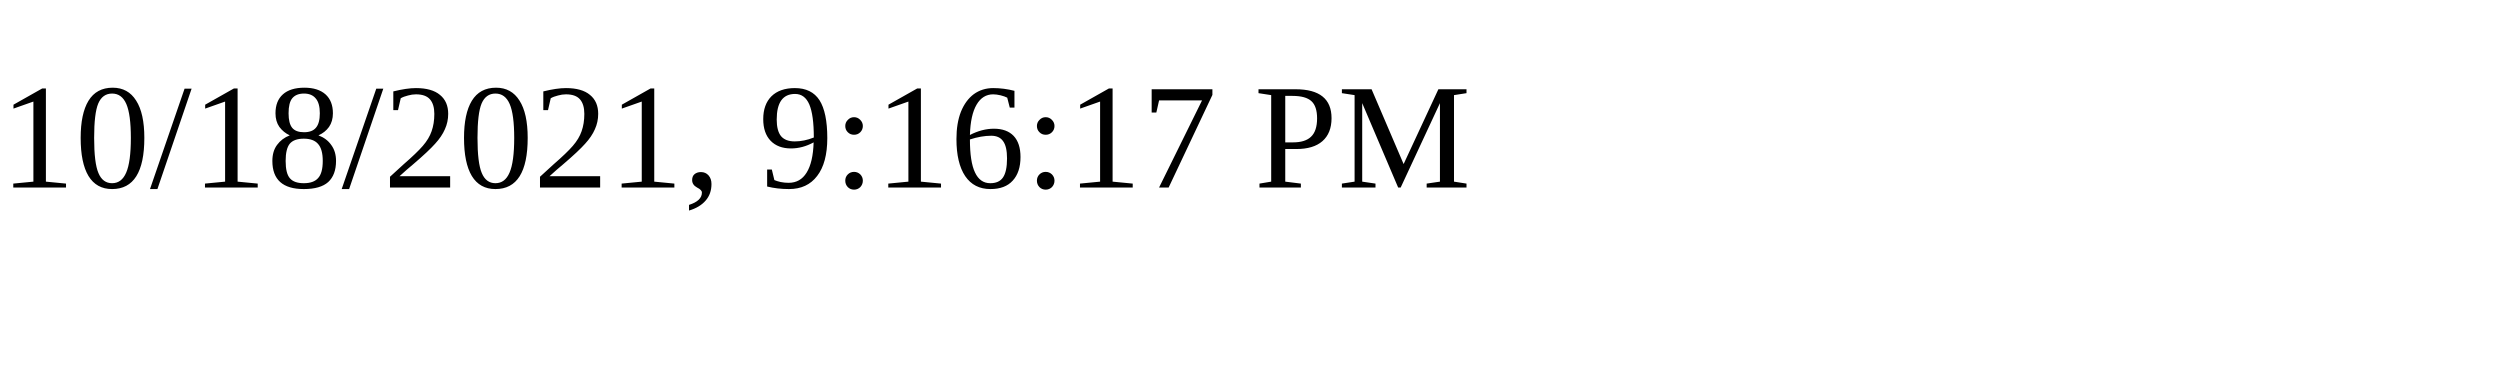
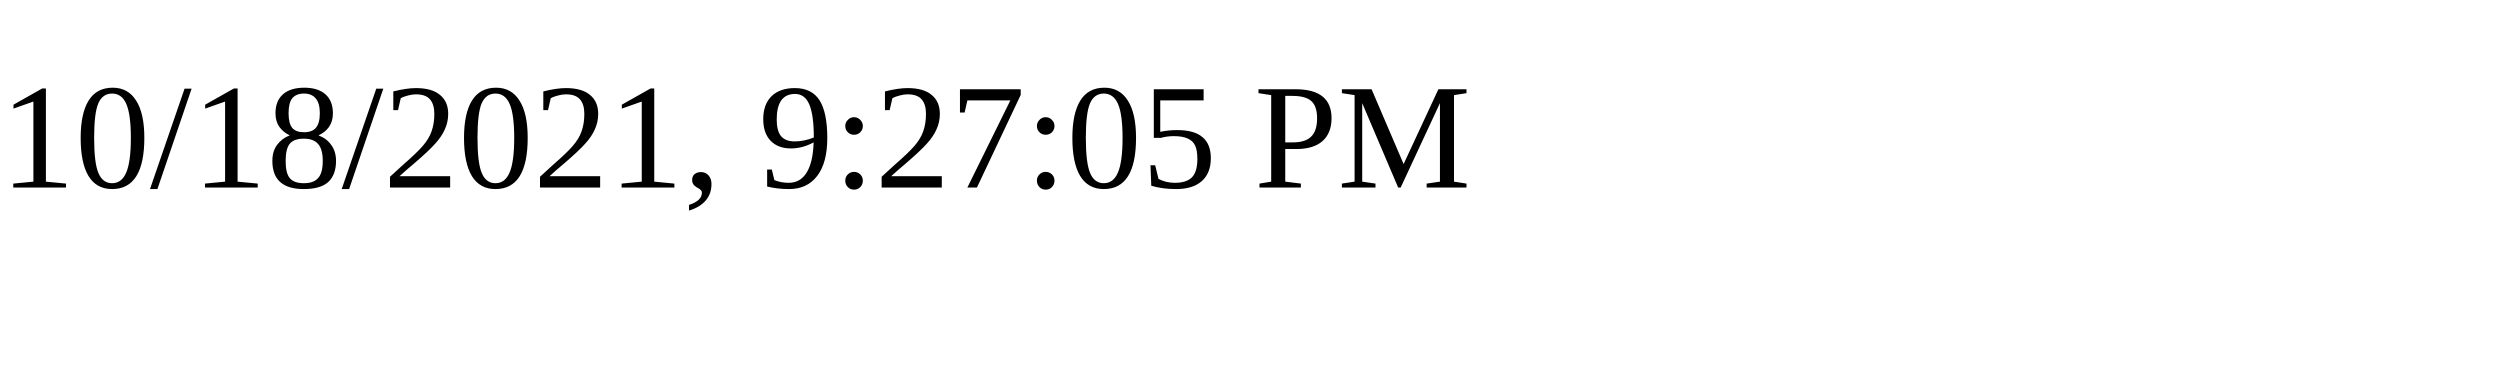
<svg xmlns="http://www.w3.org/2000/svg" height="30" width="200">
-   <text x="0" y="15">10/18/2021, 9:16:17 PM</text>
+   <text x="0" y="15">10/18/2021, 9:27:05 PM</text>
</svg>
